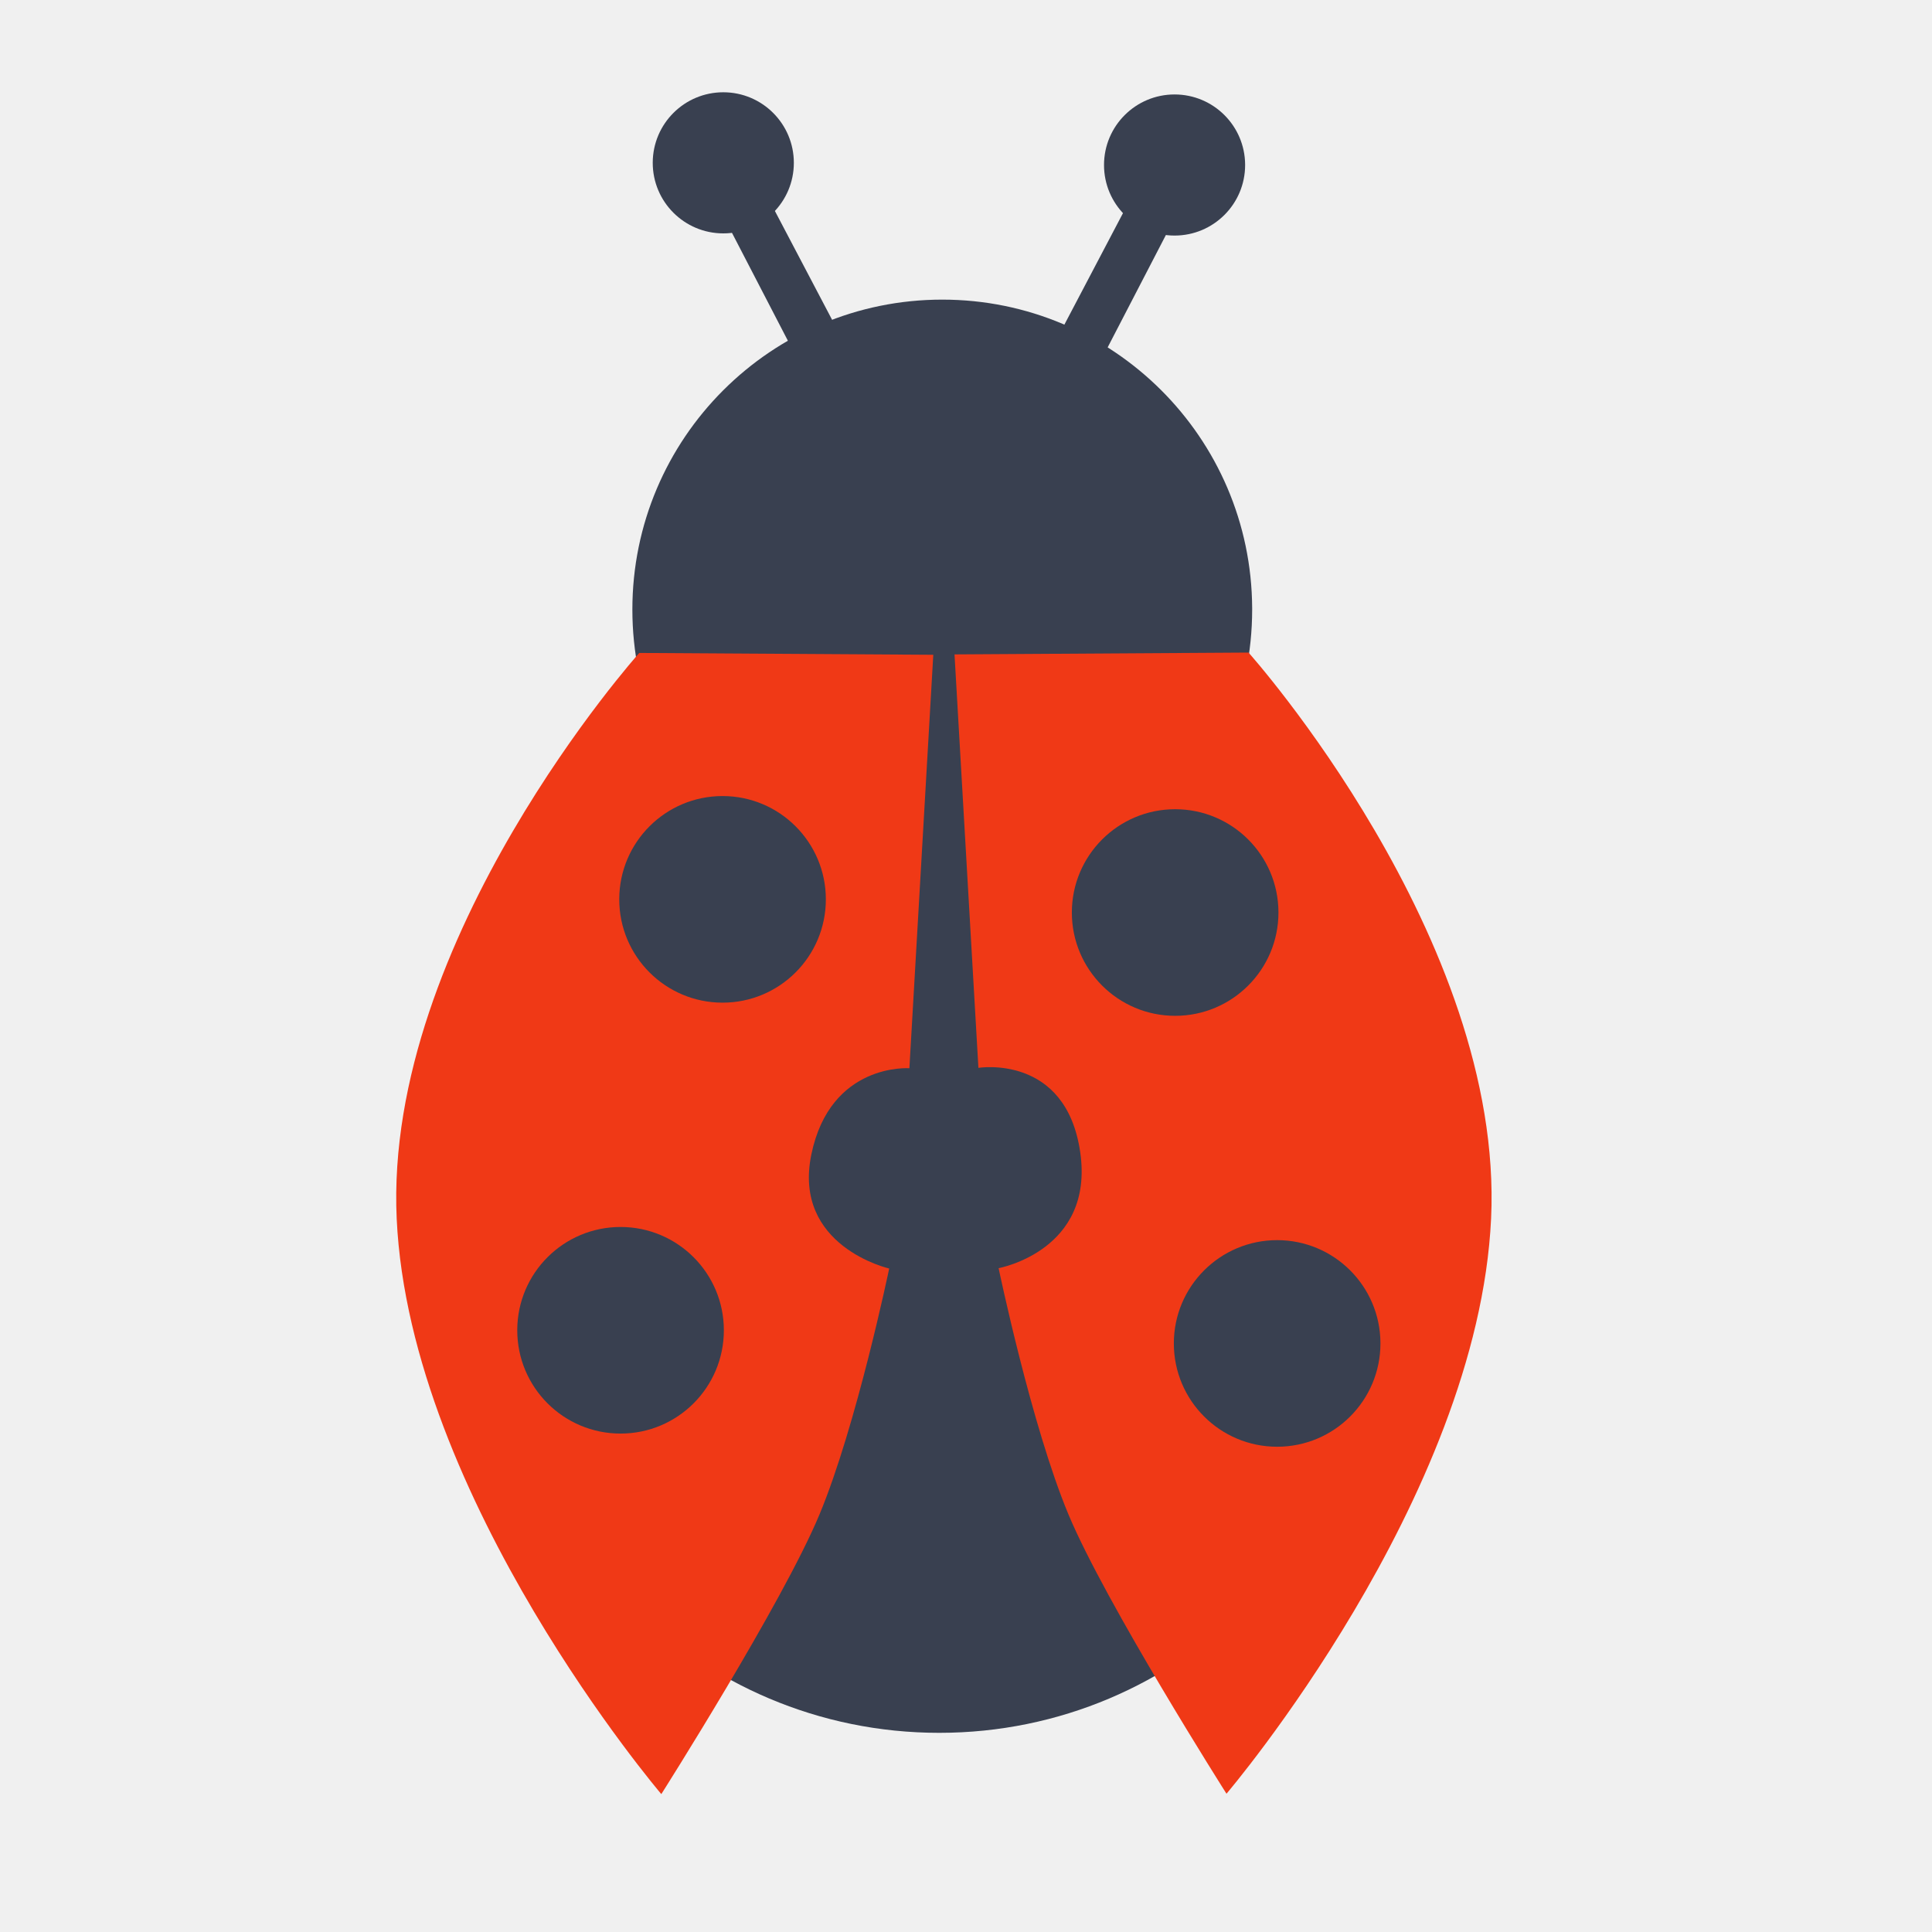
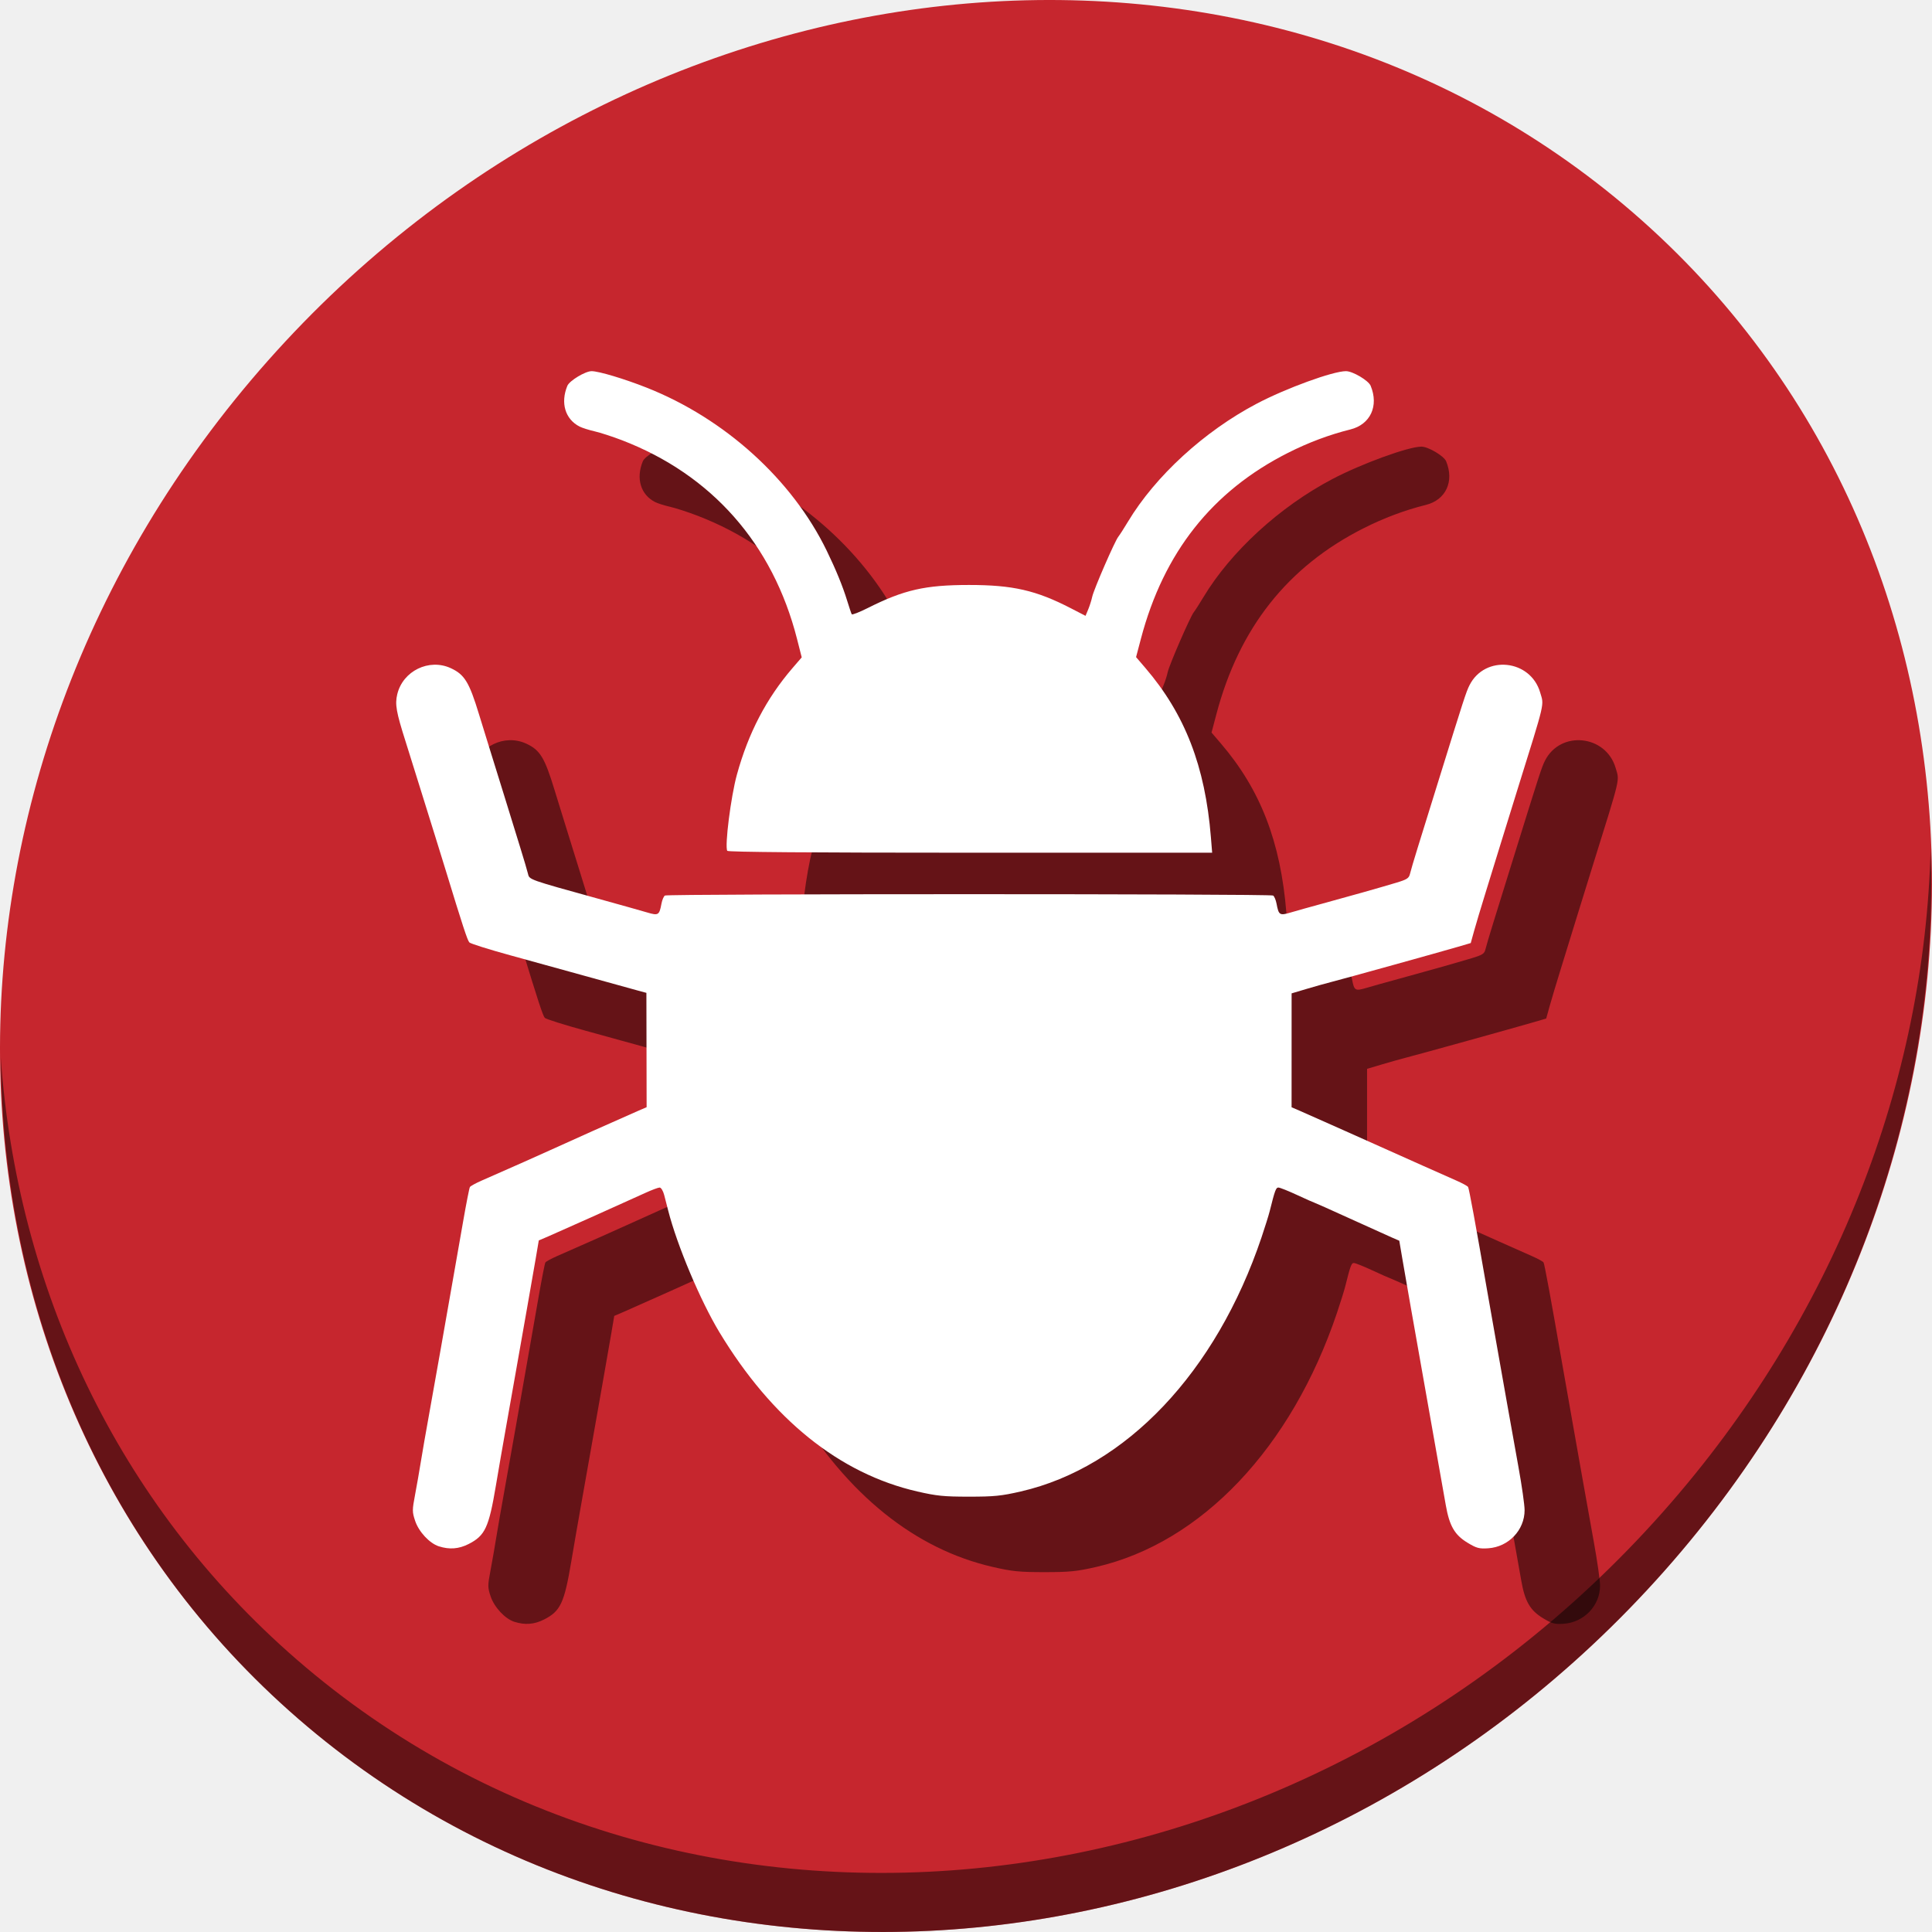
<svg xmlns="http://www.w3.org/2000/svg" width="512" height="512" id="svg2" version="1.1" viewBox="0 0 144.498 144.498">
  <defs id="defs4" />
  <g id="layer1" transform="translate(38.11915,-266.8938)">
-     <path style="fill:#394050;fill-opacity:1;stroke:none" id="path2995" d="m 224.566,209.945 c 0,10.375 -7.98,18.785 -17.824,18.785 -9.844,0 -17.824,-8.41 -17.824,-18.785 0,-10.375 7.98,-18.785 17.824,-18.785 9.811,0 17.778,8.357 17.824,18.697" transform="matrix(1.300364,0,0,1.233868,-236.4851,53.43682)" />
-     <path style="fill:#394050;fill-opacity:1;stroke:none" id="path2995-3" d="m 224.566,209.945 c 0,10.375 -7.98,18.785 -17.824,18.785 -9.844,0 -17.824,-8.41 -17.824,-18.785 0,-10.375 7.98,-18.785 17.824,-18.785 9.811,0 17.778,8.357 17.824,18.697" transform="matrix(1.8324,0,0,1.738697,-346.7053,-1.196629)" />
-     <path style="fill:#394050;fill-opacity:1;stroke:none" id="path2995-6" d="m 224.566,209.945 c 0,10.375 -7.98,18.785 -17.824,18.785 -9.844,0 -17.824,-8.41 -17.824,-18.785 0,-10.375 7.98,-18.785 17.824,-18.785 9.811,0 17.778,8.357 17.824,18.697" transform="matrix(0.2960506,0,0,0.2809116,-11.47679,220.2592)" />
-     <path style="fill:#394050;stroke:none" d="m 41.243,291.639 4.948,-9.415 3.092,1.855 -4.879,9.414 z" id="path3033" />
-     <path style="fill:#394050;fill-opacity:1;stroke:none" id="path2995-6-7" d="m 224.566,209.945 c 0,10.375 -7.98,18.785 -17.824,18.785 -9.844,0 -17.824,-8.41 -17.824,-18.785 0,-10.375 7.98,-18.785 17.824,-18.785 9.811,0 17.778,8.357 17.824,18.697" transform="matrix(-0.2960506,0,0,0.2809116,77.18341,220.0962)" />
-     <path style="fill:#394050;stroke:none" d="m 24.464,291.476 -4.948,-9.414 -3.092,1.855 4.879,9.415 z" id="path3033-5" />
-     <path style="fill:#f03916;stroke:none" d="m 35.058,346.762 -1.787,-30.924 21.99,-0.137 c 0,0 19.125,21.377 18.142,42.331 -0.983,20.954 -19.791,43.018 -19.791,43.018 0,0 -9.049,-14.255 -11.82,-20.891 -2.771,-6.635 -5.223,-18.417 -5.223,-18.417 0,0 7.175,-1.303 6.103,-8.677 -1.072,-7.374 -7.615,-6.304 -7.615,-6.304 z" id="path3824" />
-     <path style="fill:#f03916;stroke:none" d="m 29.896,346.79 1.787,-30.924 -21.99,-0.137 c 0,0 -19.125,21.377 -18.142,42.331 0.983,20.954 19.791,43.018 19.791,43.018 0,0 9.049,-14.255 11.82,-20.891 2.771,-6.636 5.223,-18.417 5.223,-18.417 0,0 -7.245,-1.655 -5.821,-8.536 1.425,-6.881 7.333,-6.445 7.333,-6.445 z" id="path3824-3" />
-     <path style="fill:#394050;fill-opacity:1;stroke:none" id="path3844" d="m 227.128,246.875 c 0,3.537 -2.676,6.404 -5.977,6.404 -3.301,0 -5.977,-2.867 -5.977,-6.404 0,-3.537 2.676,-6.404 5.977,-6.404 3.29,0 5.962,2.849 5.977,6.374" transform="matrix(1.292624,0,0,1.206449,-228.4643,69.53009)" />
-     <path style="fill:#394050;fill-opacity:1;stroke:none" id="path3844-5" d="m 227.128,246.875 c 0,3.537 -2.676,6.404 -5.977,6.404 -3.301,0 -5.977,-2.867 -5.977,-6.404 0,-3.537 2.676,-6.404 5.977,-6.404 3.29,0 5.962,2.849 5.977,6.374" transform="matrix(1.292624,0,0,1.206449,-236.0924,37.30074)" />
-     <path style="fill:#394050;fill-opacity:1;stroke:none" id="path3844-6" d="m 227.128,246.875 c 0,3.537 -2.676,6.404 -5.977,6.404 -3.301,0 -5.977,-2.867 -5.977,-6.404 0,-3.537 2.676,-6.404 5.977,-6.404 3.29,0 5.962,2.849 5.977,6.374" transform="matrix(-1.292624,0,0,1.206449,294.1589,68.5457)" />
-     <path style="fill:#394050;fill-opacity:1;stroke:none" id="path3844-5-2" d="m 227.128,246.875 c 0,3.537 -2.676,6.404 -5.977,6.404 -3.301,0 -5.977,-2.867 -5.977,-6.404 0,-3.537 2.676,-6.404 5.977,-6.404 3.29,0 5.962,2.849 5.977,6.374" transform="matrix(-1.292624,0,0,1.206449,301.787,36.31636)" />
+     <g id="g829" transform="matrix(0.2822222,0,0,0.2822222,-38.11915,114.3916)">
+       <path style="fill:#c6262e;fill-opacity:1;stroke-width:11.11" d="m 432.913,596.836 c 102.193,88.575 105.827,249.7 8.117,359.899 C 343.32,1066.934 181.28,1084.463 79.087,995.888 -23.106,907.314 -26.74,746.189 70.97,635.989 168.68,525.79 330.72,508.262 432.913,596.836 Z" id="path27" />
+       <path style="opacity:1;fill:#000000;fill-opacity:0.49;stroke-width:11.11" d="m 511.636,765.266 c -1.551,61.312 -25.161,124.155 -70.966,175.814 C 342.959,1051.279 180.919,1068.808 78.726,980.233 30.827,938.718 4.497,881.285 0.194,820.591 0.799,886.948 27.117,950.844 79.079,995.881 181.272,1084.456 343.32,1066.918 441.022,956.728 490.727,900.67 514.027,831.437 511.636,765.266 Z" id="path51" />
+       <path style="fill:#000000;fill-opacity:0.49;stroke-width:0.499" d="m 136.321,970.163 c -2.486,-0.797 -5.344,-3.864 -6.31,-6.773 -0.787,-2.368 -0.787,-2.815 -0.011,-6.913 0.456,-2.41 1.134,-6.288 1.507,-8.618 0.373,-2.33 1.369,-8.051 2.214,-12.712 0.845,-4.661 2.202,-12.288 3.017,-16.949 0.815,-4.661 2.155,-12.288 2.98,-16.949 0.824,-4.661 2.179,-12.382 3.01,-17.158 0.831,-4.776 1.642,-8.895 1.801,-9.153 0.16,-0.259 1.552,-1.022 3.093,-1.698 7.448,-3.262 16.465,-7.266 18.256,-8.106 2.408,-1.129 20.018,-9 23.211,-10.375 l 2.273,-0.979 -0.03,-15.15 -0.03,-15.15 -2.243,-0.604 c -2.329,-0.627 -8.775,-2.41 -18.195,-5.033 -3.016,-0.84 -10.082,-2.79 -15.703,-4.334 -5.621,-1.544 -10.47,-3.073 -10.777,-3.397 -0.506,-0.536 -1.764,-4.372 -6.242,-19.035 -0.837,-2.742 -2.053,-6.668 -2.701,-8.724 -0.648,-2.056 -2.432,-7.777 -3.963,-12.712 -1.531,-4.935 -3.32,-10.656 -3.975,-12.712 -2.507,-7.873 -2.866,-9.905 -2.222,-12.589 1.483,-6.181 8.424,-9.563 14.177,-6.908 3.659,1.689 4.886,3.696 7.496,12.268 1.002,3.29 2.353,7.665 3.003,9.721 0.65,2.056 2.322,7.44 3.716,11.964 1.394,4.524 3.299,10.693 4.234,13.709 0.935,3.016 1.845,6.101 2.023,6.855 0.366,1.552 0.19,1.489 18.66,6.597 5.621,1.554 11.417,3.182 12.881,3.618 3.012,0.896 3.248,0.752 3.827,-2.331 0.183,-0.977 0.593,-1.941 0.911,-2.143 0.755,-0.48 160.421,-0.48 161.176,0 0.318,0.202 0.727,1.167 0.911,2.143 0.578,3.082 0.815,3.226 3.827,2.329 1.464,-0.436 5.241,-1.494 8.394,-2.35 6.972,-1.894 15.053,-4.18 19.515,-5.521 2.845,-0.855 3.359,-1.188 3.629,-2.355 0.173,-0.747 1.082,-3.826 2.018,-6.842 0.937,-3.016 3.409,-10.98 5.495,-17.697 6.874,-22.141 7.368,-23.664 8.251,-25.424 4.08,-8.138 16.177,-6.901 18.74,1.917 1.032,3.551 1.459,1.728 -6.034,25.75 -1.454,4.661 -3.47,11.167 -4.48,14.457 -1.01,3.29 -2.809,9.123 -3.999,12.961 -1.19,3.839 -2.552,8.384 -3.026,10.101 l -0.863,3.122 -3.297,0.968 c -4.737,1.39 -30.208,8.465 -33.457,9.293 -1.508,0.384 -4.536,1.233 -6.73,1.887 l -3.988,1.188 -0.004,15.092 -0.004,15.092 2.248,0.967 c 1.236,0.532 6.51,2.875 11.719,5.206 19.616,8.779 26.576,11.885 29.722,13.263 1.541,0.675 2.93,1.434 3.086,1.686 0.258,0.417 1.93,9.51 5.069,27.569 0.643,3.701 1.77,10.095 2.504,14.207 0.734,4.113 1.965,11.067 2.735,15.454 0.77,4.387 2.136,12.014 3.034,16.949 0.898,4.935 1.634,10.095 1.634,11.466 0.002,5.293 -4.246,9.747 -9.635,10.106 -2.414,0.161 -3.093,-0.023 -5.487,-1.472 -3.422,-2.073 -4.795,-4.449 -5.766,-9.978 -0.4,-2.277 -1.286,-7.281 -1.969,-11.119 -1.121,-6.298 -3.031,-17.094 -7.274,-41.127 -0.799,-4.524 -1.818,-10.382 -2.265,-13.019 l -0.813,-4.793 -2.053,-0.893 c -1.129,-0.491 -6.162,-2.765 -11.184,-5.052 -5.021,-2.288 -9.214,-4.159 -9.317,-4.159 -0.103,0 -2.121,-0.897 -4.484,-1.994 -2.363,-1.097 -4.611,-1.994 -4.995,-1.994 -0.656,0 -0.927,0.736 -2.299,6.231 -0.274,1.097 -1.254,4.237 -2.178,6.979 -12.049,35.747 -35.909,60.926 -63.808,67.336 -5.152,1.184 -7.054,1.374 -13.709,1.374 -6.655,0 -8.557,-0.19 -13.709,-1.374 -20.619,-4.737 -38.468,-19.096 -52.421,-42.173 -5.053,-8.357 -11.221,-23.004 -13.588,-32.267 -0.298,-1.165 -0.774,-3.016 -1.059,-4.113 -0.292,-1.123 -0.821,-1.994 -1.211,-1.994 -0.382,0 -2.111,0.65 -3.844,1.444 -5.239,2.401 -22.917,10.321 -25.637,11.486 l -2.546,1.091 -0.819,4.83 c -0.45,2.656 -1.495,8.643 -2.322,13.304 -0.827,4.661 -2.172,12.288 -2.99,16.949 -0.818,4.661 -2.049,11.615 -2.736,15.454 -0.687,3.838 -1.814,10.344 -2.505,14.457 -1.868,11.122 -2.864,13.248 -7.249,15.47 -2.573,1.304 -5.055,1.494 -7.839,0.602 z m 76.416,-184.32 c -0.721,-1.167 0.944,-14.352 2.55,-20.188 3.045,-11.066 7.812,-20.202 14.742,-28.254 l 2.436,-2.83 -1.247,-4.897 c -6.403,-25.138 -22.592,-43.51 -46.396,-52.65 -2.468,-0.947 -5.72,-2.005 -7.228,-2.351 -1.508,-0.345 -3.303,-0.913 -3.988,-1.262 -3.826,-1.945 -5.126,-6.268 -3.25,-10.807 0.557,-1.347 4.751,-3.879 6.426,-3.879 1.885,0 8.624,2.015 14.522,4.343 20.746,8.186 38.635,24.378 47.801,43.265 2.427,5 4.23,9.409 5.387,13.174 0.554,1.802 1.106,3.442 1.228,3.643 0.121,0.202 2.02,-0.538 4.22,-1.644 9.621,-4.837 15.251,-6.12 26.858,-6.12 11.613,0 17.786,1.414 27.03,6.192 l 3.849,1.989 0.707,-1.691 c 0.389,-0.93 0.87,-2.452 1.071,-3.383 0.418,-1.943 6,-14.776 6.915,-15.899 0.335,-0.411 1.486,-2.206 2.557,-3.988 7.268,-12.092 20.222,-23.959 34.144,-31.278 7.781,-4.091 20.169,-8.603 23.619,-8.603 1.799,0 5.968,2.469 6.55,3.879 2.207,5.34 -0.067,10.243 -5.363,11.564 -5.642,1.407 -11.132,3.468 -16.582,6.222 -20.053,10.135 -32.915,26.403 -38.941,49.249 l -1.283,4.863 2.455,2.864 c 10.51,12.262 15.853,26.055 17.375,44.863 l 0.333,4.113 h -64.093 c -42.282,0 -64.198,-0.17 -64.402,-0.5 z" id="path854" />
+       <path id="path852" d="m 116.321,950.163 c -2.486,-0.797 -5.344,-3.864 -6.31,-6.773 -0.787,-2.368 -0.787,-2.815 -0.011,-6.913 0.456,-2.41 1.134,-6.288 1.507,-8.618 0.373,-2.33 1.369,-8.051 2.214,-12.712 0.845,-4.661 2.202,-12.288 3.017,-16.949 0.815,-4.661 2.155,-12.288 2.98,-16.949 0.824,-4.661 2.179,-12.382 3.01,-17.158 0.831,-4.776 1.642,-8.895 1.801,-9.153 0.16,-0.259 1.552,-1.022 3.093,-1.698 7.448,-3.262 16.465,-7.266 18.256,-8.106 2.408,-1.129 20.018,-9 23.211,-10.375 l 2.273,-0.979 -0.03,-15.15 -0.03,-15.15 -2.243,-0.604 c -2.329,-0.627 -8.775,-2.41 -18.195,-5.033 -3.016,-0.84 -10.082,-2.79 -15.703,-4.334 -5.621,-1.544 -10.47,-3.073 -10.777,-3.397 -0.506,-0.536 -1.764,-4.372 -6.242,-19.035 -0.837,-2.742 -2.053,-6.668 -2.701,-8.724 -0.648,-2.056 -2.432,-7.777 -3.963,-12.712 -1.531,-4.935 -3.32,-10.656 -3.975,-12.712 -2.507,-7.873 -2.866,-9.905 -2.222,-12.589 1.483,-6.181 8.424,-9.563 14.177,-6.908 3.659,1.689 4.886,3.696 7.496,12.268 1.002,3.29 2.353,7.665 3.003,9.721 0.65,2.056 2.322,7.44 3.716,11.964 1.394,4.524 3.299,10.693 4.234,13.709 0.935,3.016 1.845,6.101 2.023,6.855 0.366,1.552 0.19,1.489 18.66,6.597 5.621,1.554 11.417,3.182 12.881,3.618 3.012,0.896 3.248,0.752 3.827,-2.331 0.183,-0.977 0.593,-1.941 0.911,-2.143 0.755,-0.48 160.421,-0.48 161.176,0 0.318,0.202 0.727,1.167 0.911,2.143 0.578,3.082 0.815,3.226 3.827,2.329 1.464,-0.436 5.241,-1.494 8.394,-2.35 6.972,-1.894 15.053,-4.18 19.515,-5.521 2.845,-0.855 3.359,-1.188 3.629,-2.355 0.173,-0.747 1.082,-3.826 2.018,-6.842 0.937,-3.016 3.409,-10.98 5.495,-17.697 6.874,-22.141 7.368,-23.664 8.251,-25.424 4.08,-8.138 16.177,-6.901 18.74,1.917 1.032,3.551 1.459,1.728 -6.034,25.75 -1.454,4.661 -3.47,11.167 -4.48,14.457 -1.01,3.29 -2.809,9.123 -3.999,12.961 -1.19,3.839 -2.552,8.384 -3.026,10.101 l -0.863,3.122 -3.297,0.968 c -4.737,1.39 -30.208,8.465 -33.457,9.293 -1.508,0.384 -4.536,1.233 -6.73,1.887 l -3.988,1.188 -0.004,15.092 -0.004,15.092 2.248,0.967 c 1.236,0.532 6.51,2.875 11.719,5.206 19.616,8.779 26.576,11.885 29.722,13.263 1.541,0.675 2.93,1.434 3.086,1.686 0.258,0.417 1.93,9.51 5.069,27.569 0.643,3.701 1.77,10.095 2.504,14.207 0.734,4.113 1.965,11.067 2.735,15.454 0.77,4.387 2.136,12.014 3.034,16.949 0.898,4.935 1.634,10.095 1.634,11.466 0.002,5.293 -4.246,9.747 -9.635,10.106 -2.414,0.161 -3.093,-0.023 -5.487,-1.472 -3.422,-2.073 -4.795,-4.449 -5.766,-9.978 -0.4,-2.277 -1.286,-7.281 -1.969,-11.119 -1.121,-6.298 -3.031,-17.094 -7.274,-41.127 -0.799,-4.524 -1.818,-10.382 -2.265,-13.019 l -0.813,-4.793 -2.053,-0.893 c -1.129,-0.491 -6.162,-2.765 -11.184,-5.052 -5.021,-2.288 -9.214,-4.159 -9.317,-4.159 -0.103,0 -2.121,-0.897 -4.484,-1.994 -2.363,-1.097 -4.611,-1.994 -4.995,-1.994 -0.656,0 -0.927,0.736 -2.299,6.231 -0.274,1.097 -1.254,4.237 -2.178,6.979 -12.049,35.747 -35.909,60.926 -63.808,67.336 -5.152,1.184 -7.054,1.374 -13.709,1.374 -6.655,0 -8.557,-0.19 -13.709,-1.374 -20.619,-4.737 -38.468,-19.096 -52.421,-42.173 -5.053,-8.357 -11.221,-23.004 -13.588,-32.267 -0.298,-1.165 -0.774,-3.016 -1.059,-4.113 -0.292,-1.123 -0.821,-1.994 -1.211,-1.994 -0.382,0 -2.111,0.65 -3.844,1.444 -5.239,2.401 -22.917,10.321 -25.637,11.485 l -2.546,1.091 -0.819,4.83 c -0.45,2.656 -1.495,8.643 -2.322,13.304 -0.827,4.661 -2.172,12.288 -2.99,16.949 -0.818,4.661 -2.049,11.615 -2.736,15.454 -0.687,3.838 -1.814,10.344 -2.505,14.457 -1.868,11.122 -2.864,13.248 -7.249,15.47 -2.573,1.304 -5.055,1.494 -7.839,0.602 z m 76.416,-184.32 c -0.721,-1.167 0.944,-14.352 2.55,-20.188 3.045,-11.066 7.812,-20.202 14.742,-28.254 l 2.436,-2.83 -1.247,-4.897 c -6.403,-25.138 -22.592,-43.51 -46.396,-52.65 -2.468,-0.947 -5.72,-2.005 -7.228,-2.351 -1.508,-0.345 -3.303,-0.913 -3.988,-1.262 -3.826,-1.945 -5.126,-6.268 -3.25,-10.807 0.557,-1.347 4.751,-3.879 6.426,-3.879 1.885,0 8.624,2.015 14.522,4.343 20.746,8.186 38.635,24.378 47.801,43.265 2.427,5 4.23,9.409 5.387,13.174 0.554,1.802 1.106,3.442 1.228,3.643 0.121,0.202 2.02,-0.538 4.22,-1.644 9.621,-4.837 15.251,-6.12 26.858,-6.12 11.613,0 17.786,1.414 27.03,6.192 l 3.849,1.989 0.707,-1.691 c 0.389,-0.93 0.87,-2.452 1.071,-3.383 0.418,-1.943 6,-14.776 6.915,-15.899 0.335,-0.411 1.486,-2.206 2.557,-3.988 7.268,-12.092 20.222,-23.959 34.144,-31.278 7.781,-4.091 20.169,-8.603 23.619,-8.603 1.799,0 5.968,2.469 6.55,3.879 2.207,5.34 -0.067,10.243 -5.363,11.564 -5.642,1.407 -11.132,3.468 -16.582,6.222 -20.053,10.135 -32.915,26.403 -38.941,49.249 l -1.283,4.863 2.455,2.864 c 10.51,12.262 15.853,26.055 17.375,44.863 l 0.333,4.113 h -64.093 c -42.282,0 -64.198,-0.17 -64.402,-0.5 z" style="fill:#ffffff;stroke-width:0.499" />
+     </g>
  </g>
</svg>
